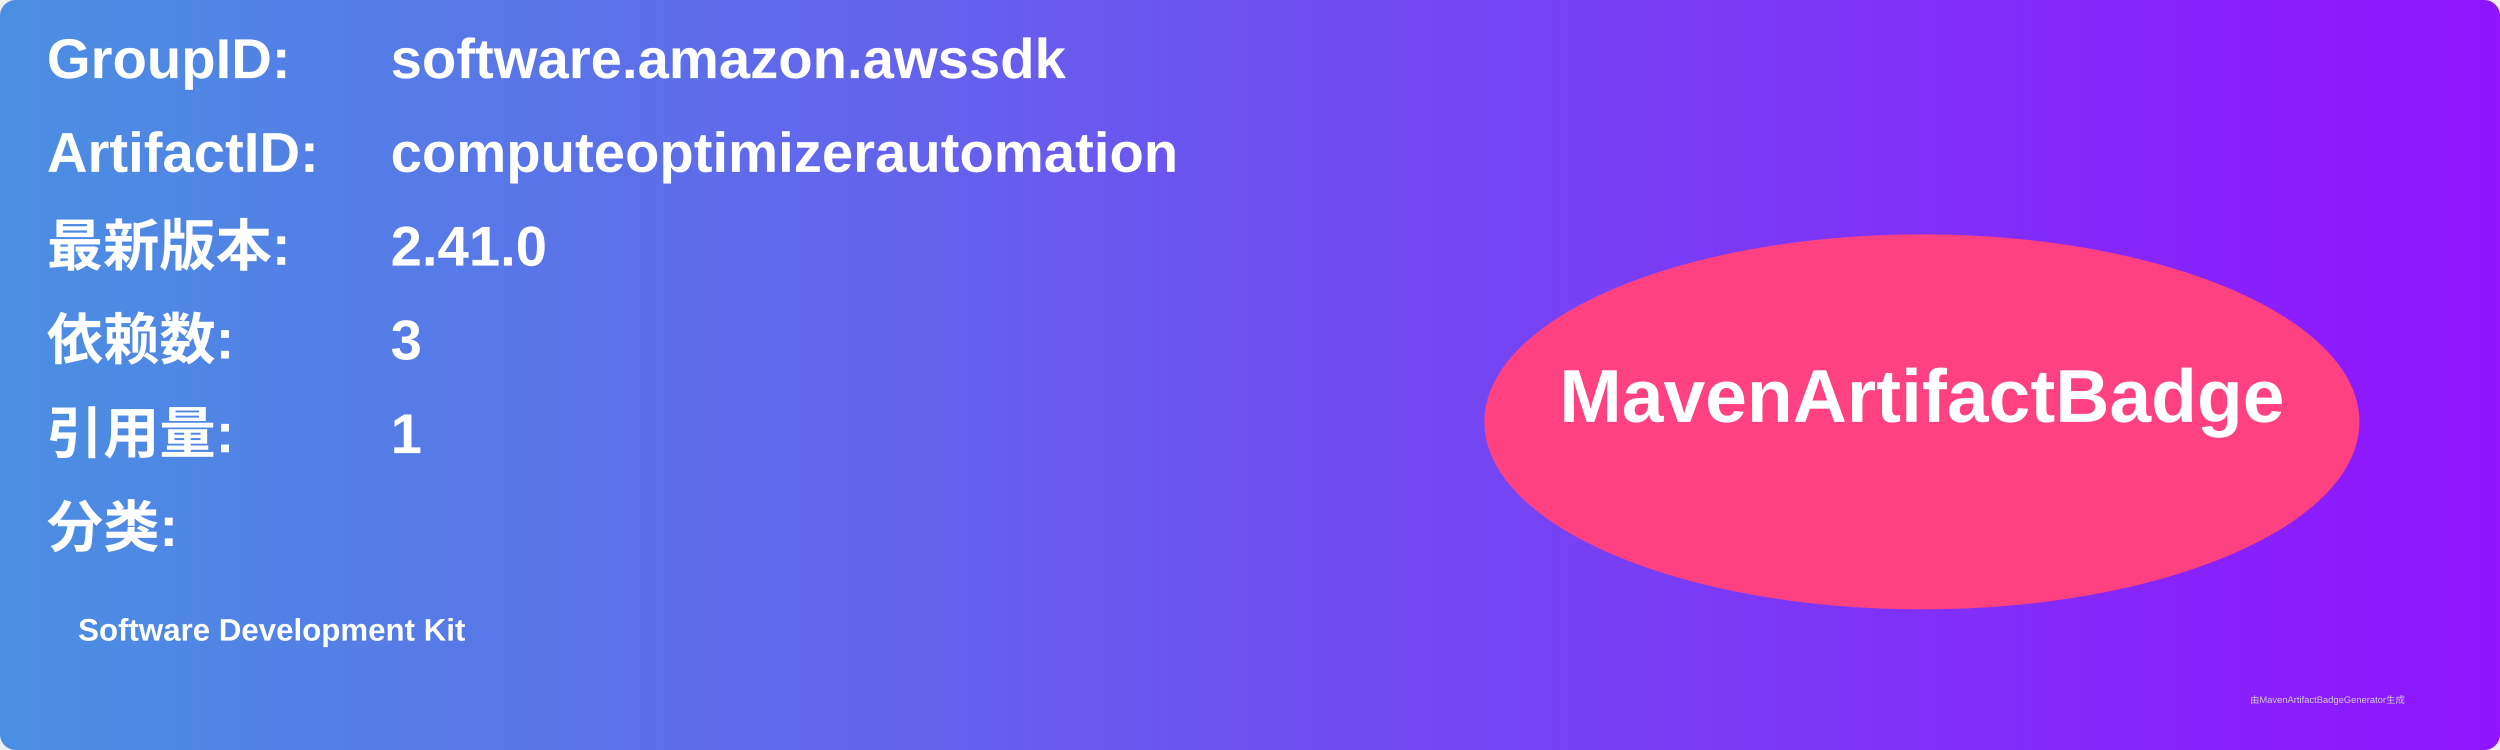
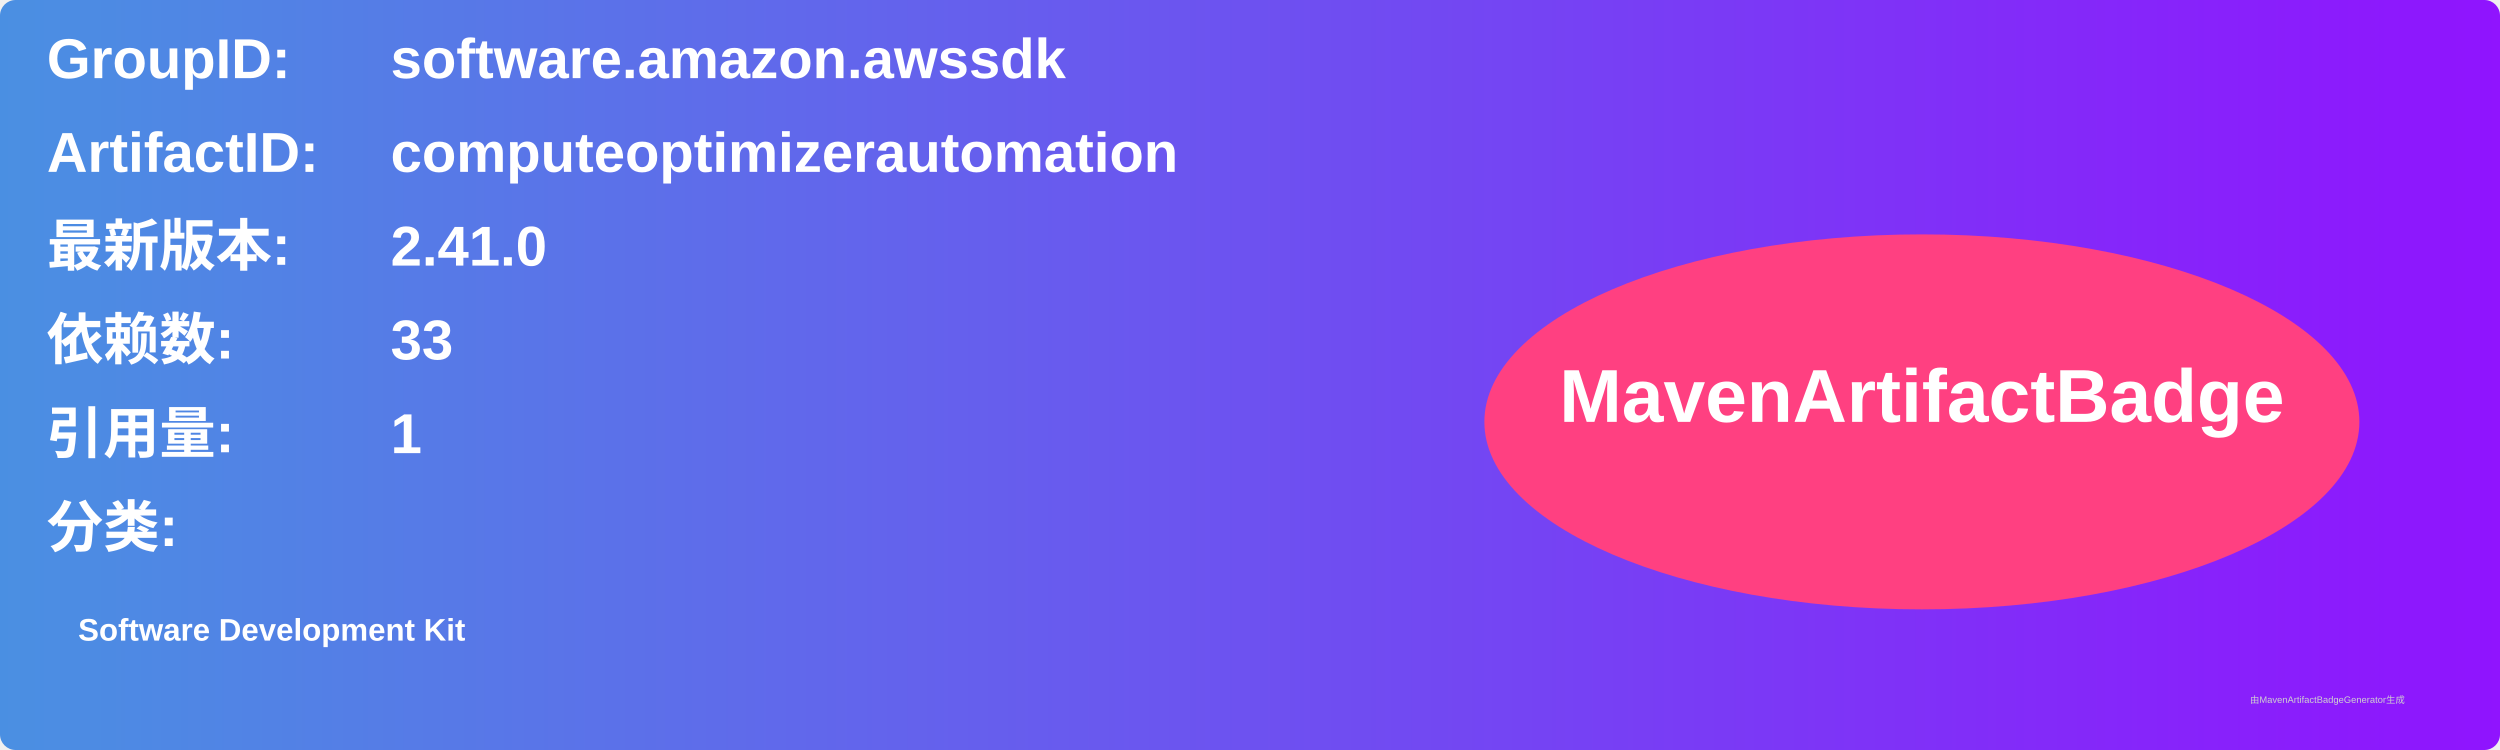
<svg xmlns="http://www.w3.org/2000/svg" width="800" height="240" viewBox="0 0 800 240">
  <linearGradient id="grad" x1="0%" y1="0%" x2="100%" y2="0%">
    <stop offset="0%" stop-color="#4a90e2" />
    <stop offset="100%" stop-color="#9013fe" />
  </linearGradient>
  <rect width="100%" height="100%" rx="5" ry="5" fill="url(#grad)" />
  <g transform="translate(15, 15)">
    <text x="0" y="10" font-family="Arial" font-size="18" fill="white" font-weight="bold" width="260">GroupID:</text>
    <text x="110" y="10" font-family="Arial" font-size="18" fill="white" font-weight="bold" width="460">software.amazon.awssdk</text>
    <text x="0" y="40" font-family="Arial" font-size="18" fill="white" font-weight="bold" width="260">ArtifactID:</text>
    <text x="110" y="40" font-family="Arial" font-size="18" fill="white" font-weight="bold" width="460">computeoptimizerautomation</text>
    <text x="0" y="70" font-family="Arial" font-size="18" fill="white" font-weight="bold">最新版本:</text>
    <text x="110" y="70" font-family="Arial" font-size="18" fill="white" font-weight="bold">
      <tspan font-weight="bold">2.41.0</tspan>
    </text>
    <text x="0" y="100" font-family="Arial" font-size="18" fill="white" font-weight="bold">依赖数: </text>
    <text x="110" y="100" font-family="Arial" font-size="18" fill="white">
-       <tspan font-weight="bold">3</tspan>
+       <tspan font-weight="bold">33</tspan>
    </text>
    <text x="0" y="130" font-family="Arial" font-size="18" fill="white" font-weight="bold">引用量: </text>
    <text x="110" y="130" font-family="Arial" font-size="18" fill="white">
      <tspan font-weight="bold">1</tspan>
    </text>
    <text x="0" y="160" font-family="Arial" font-size="18" fill="white" font-weight="bold">分类:</text>
    <text x="10" y="190" font-family="Arial" font-size="10" fill="white">
      <tspan font-weight="bold">Software Development Kit</tspan>
    </text>
    <ellipse cx="600" cy="120" rx="140" ry="60" fill="#ff4081" />
    <text x="600" y="120" text-anchor="middle" font-family="Arial" font-size="24" fill="white" font-weight="bold">MavenArtifactBadge</text>
  </g>
  <text x="720" y="225" font-family="Arial" font-size="3" fill="#d0d0d0">由MavenArtifactBadgeGenerator生成</text>
</svg>
